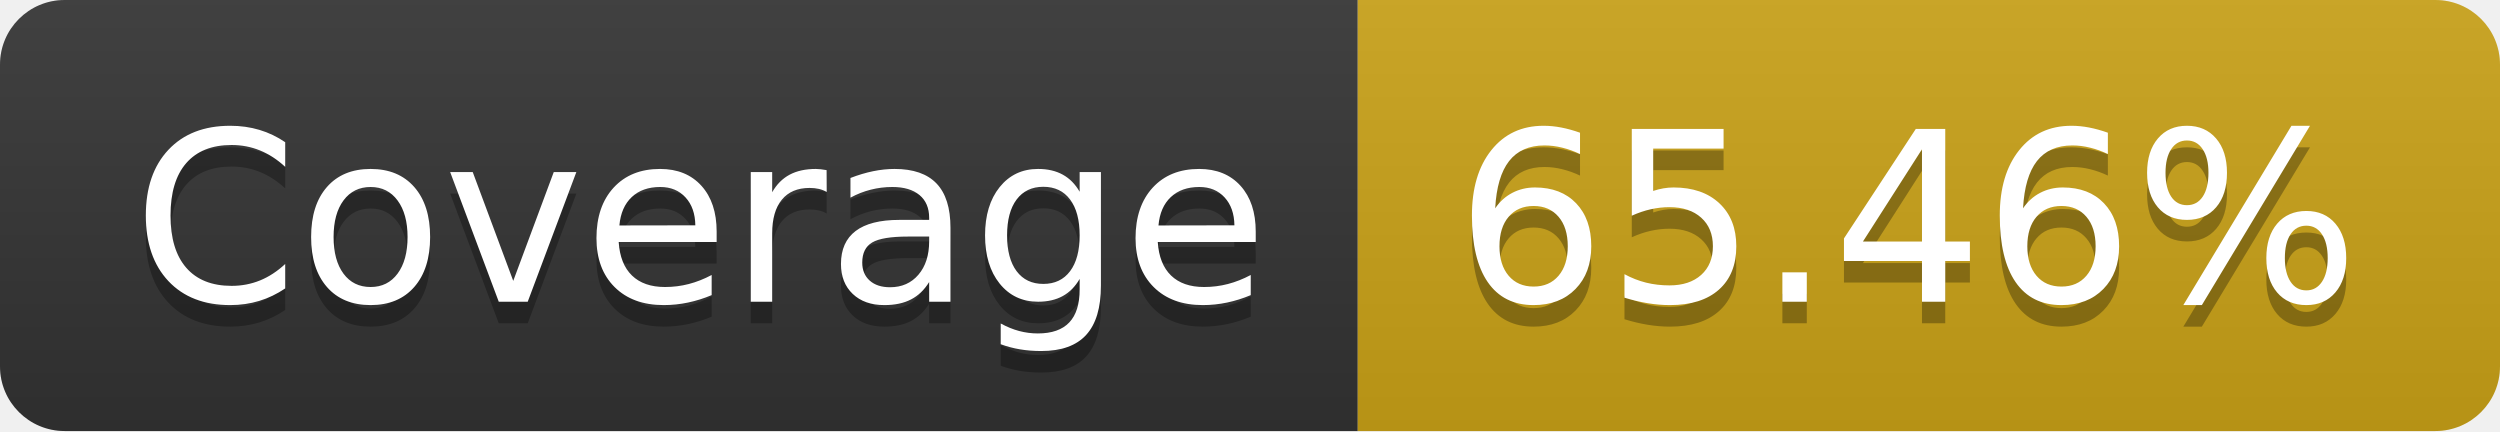
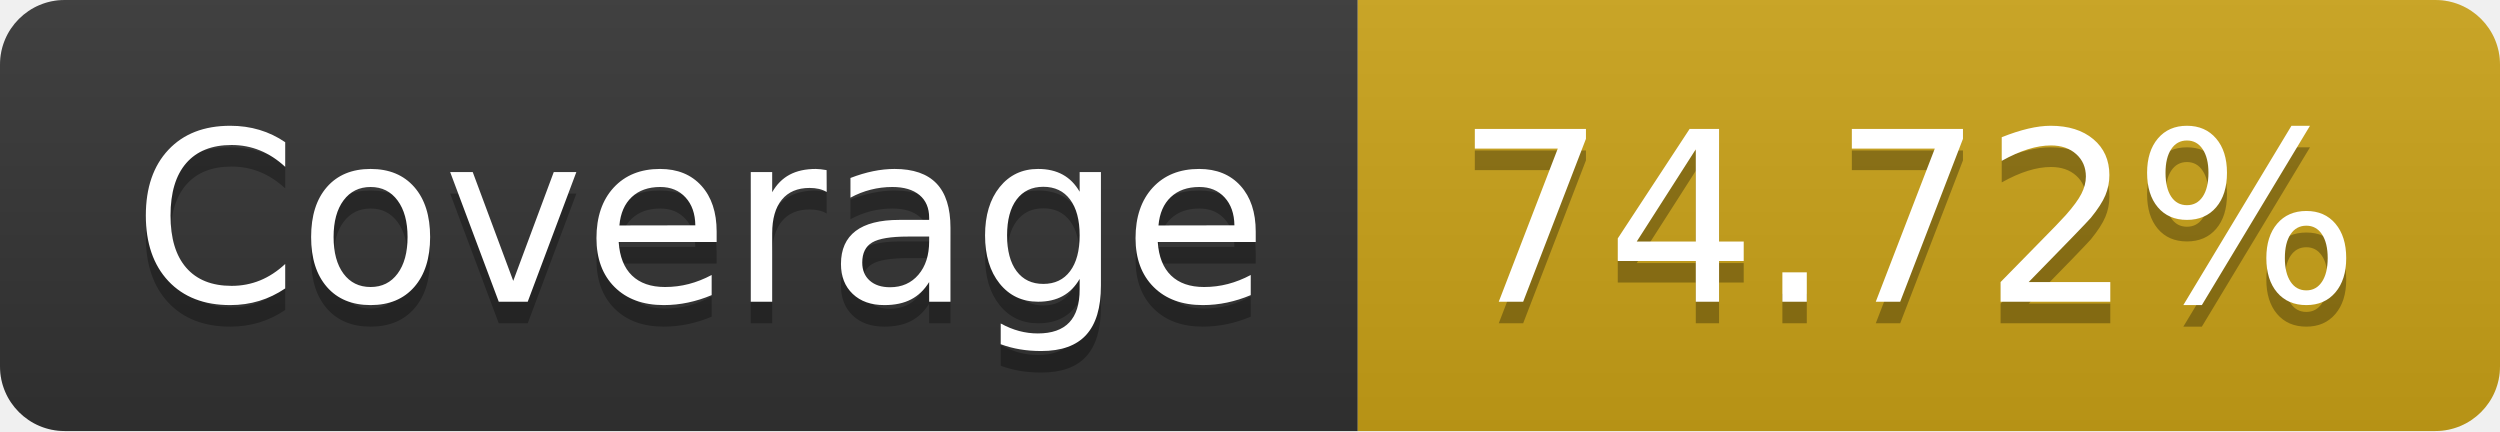
- <svg xmlns="http://www.w3.org/2000/svg" width="116" height="20" role="img" aria-label="Coverage: 65.46%">
+ <svg xmlns="http://www.w3.org/2000/svg" width="116" height="20" role="img" aria-label="Coverage: 74.72%">
  <linearGradient id="s" x2="0" y2="100%">
    <stop offset="0" stop-color="#bbb" stop-opacity=".1" />
    <stop offset="1" stop-opacity=".1" />
  </linearGradient>
  <clipPath id="r">
    <rect width="116" height="20" rx="3" fill="#fff" />
  </clipPath>
  <g clip-path="url(#r)">
    <rect width="63" height="20" fill="#333" />
    <rect x="63" width="53" height="20" fill="#cba317" />
    <rect width="116" height="20" fill="url(#s)" />
  </g>
  <g fill="#fff" text-anchor="middle" font-family="Verdana,Geneva,DejaVu Sans,sans-serif" text-rendering="geometricPrecision" font-size="110">
    <text aria-hidden="true" x="325" y="150" fill="#010101" fill-opacity=".3" transform="scale(.1)" textLength="530">Coverage</text>
    <text x="325" y="140" transform="scale(.1)" fill="#fff" textLength="530">Coverage</text>
-     <text aria-hidden="true" x="885" y="150" fill="#010101" fill-opacity=".3" transform="scale(.1)" textLength="430">65.46%</text>
-     <text x="885" y="140" transform="scale(.1)" fill="#fff" textLength="430">65.46%</text>
+     <text aria-hidden="true" x="885" y="150" fill="#010101" fill-opacity=".3" transform="scale(.1)" textLength="430">74.72%</text>
+     <text x="885" y="140" transform="scale(.1)" fill="#fff" textLength="430">74.72%</text>
  </g>
</svg>
